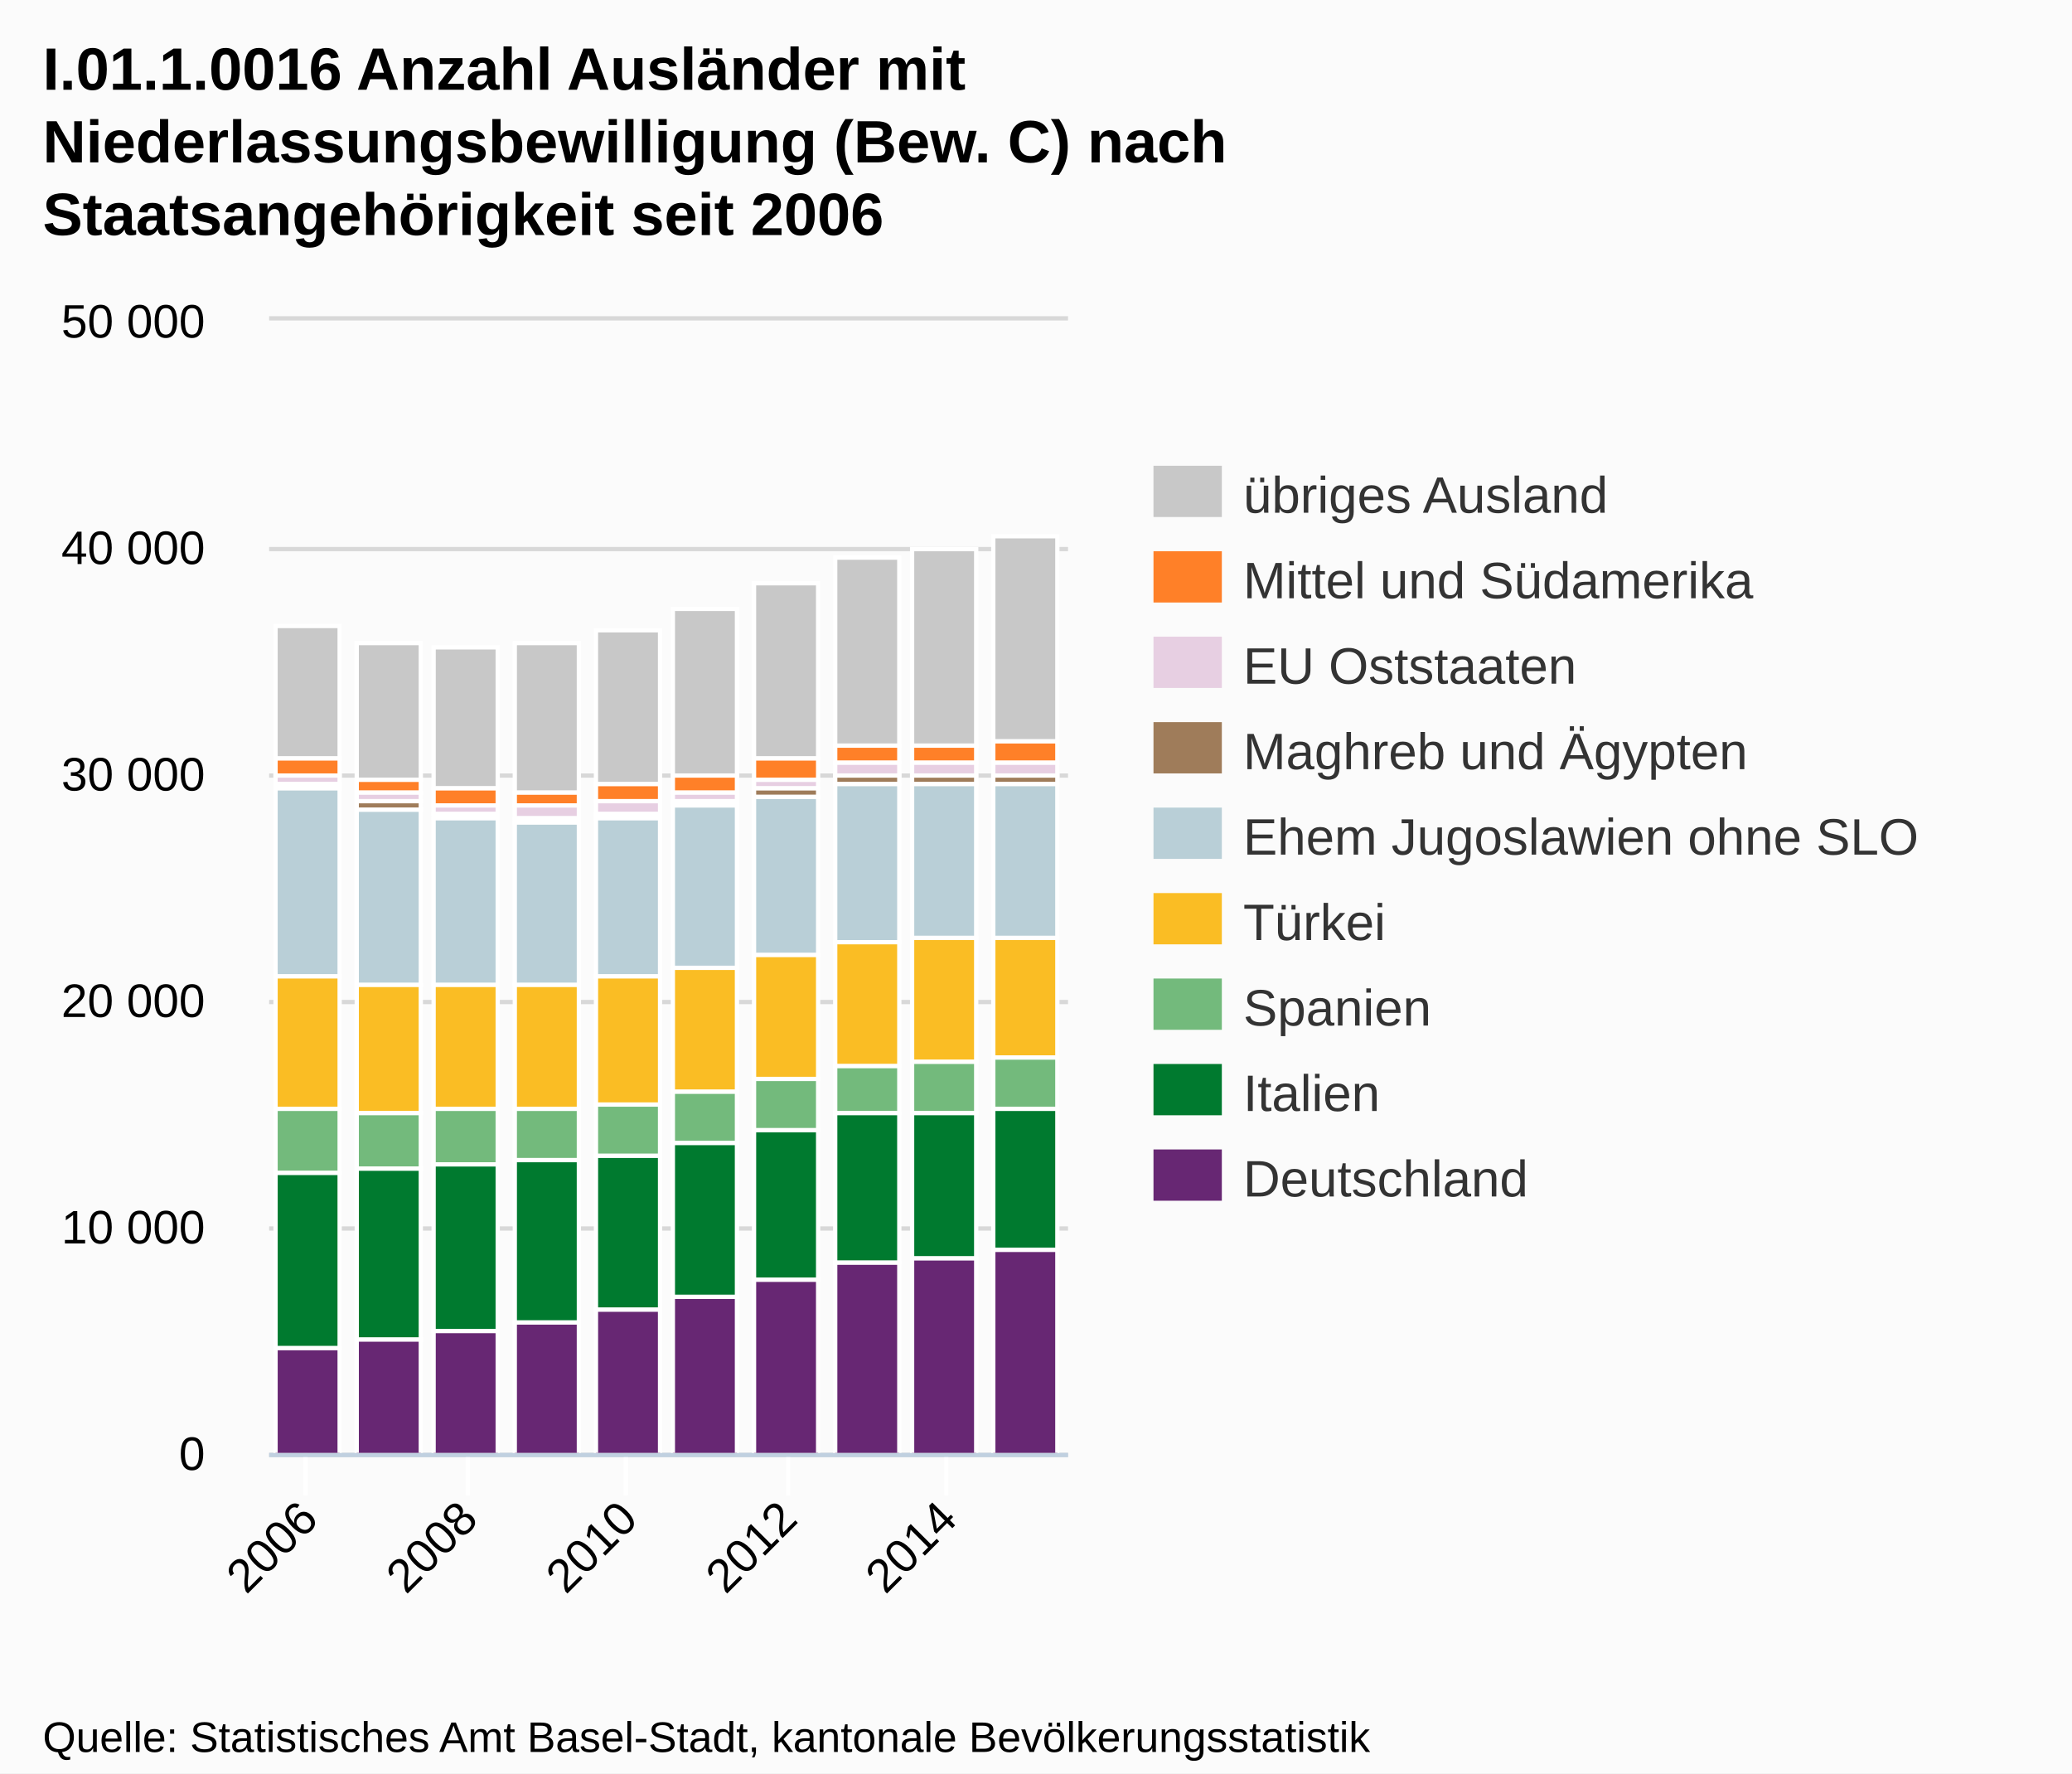
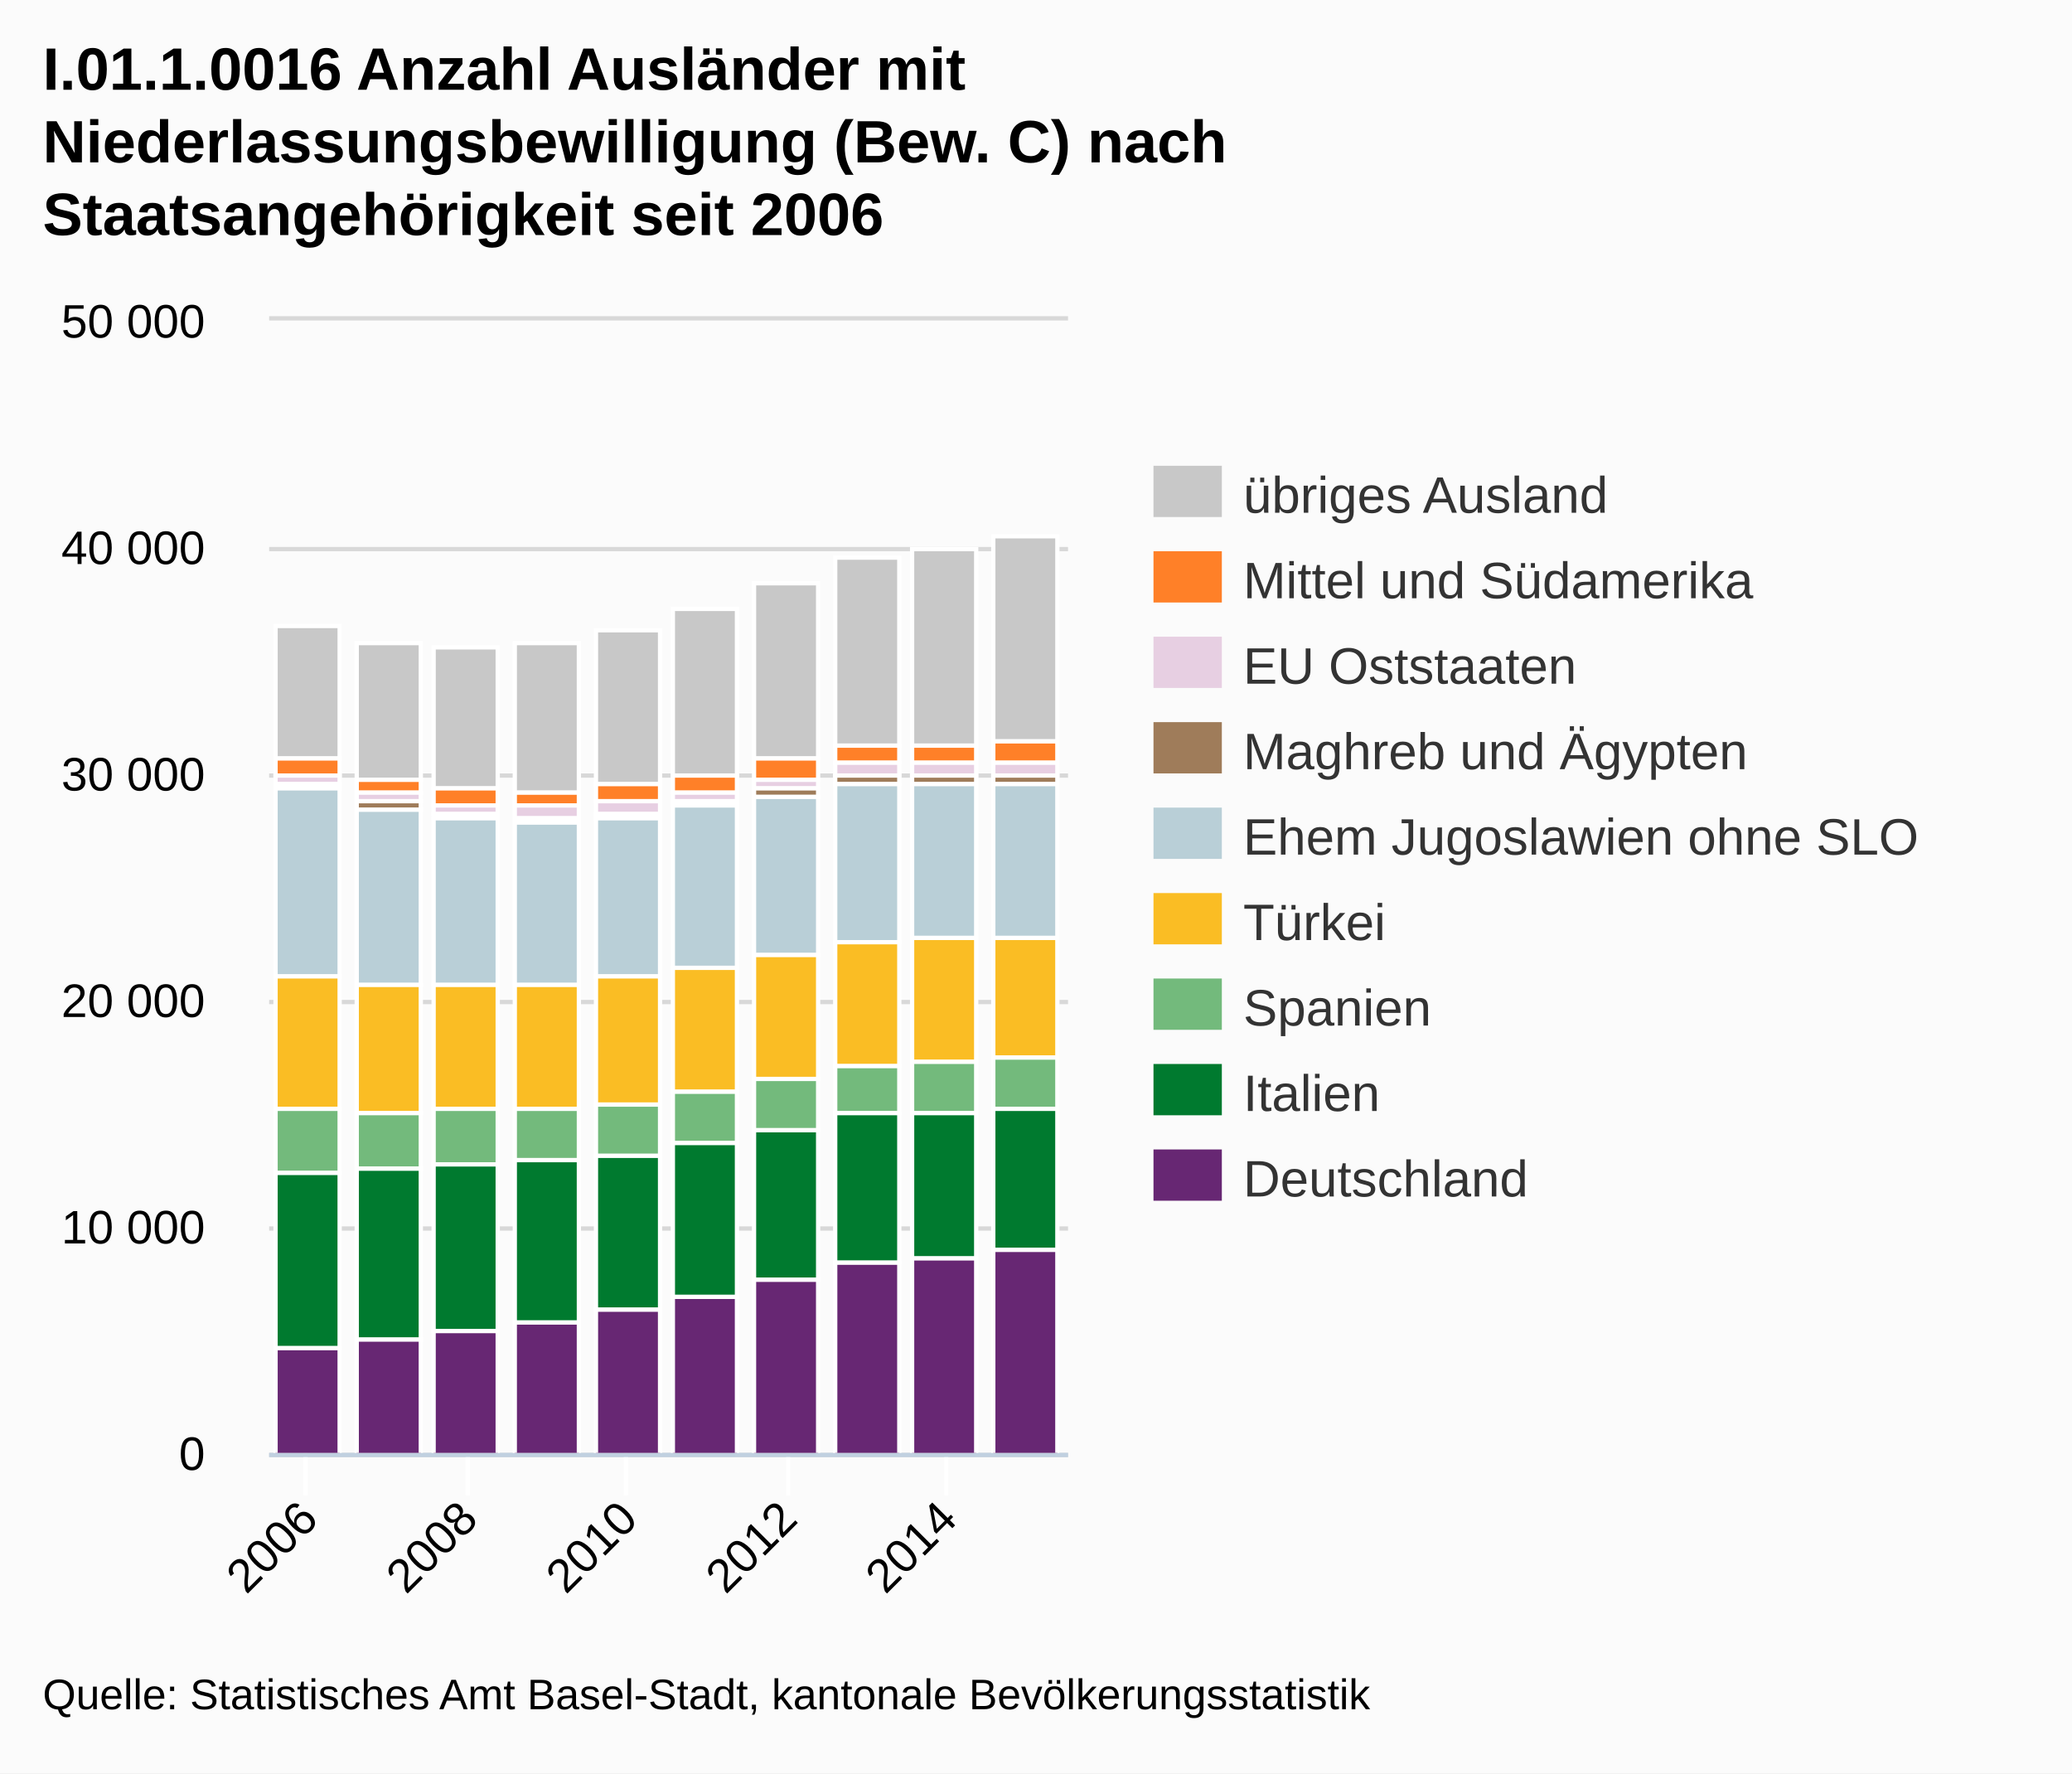
<svg xmlns="http://www.w3.org/2000/svg" version="1.1" style="font-family:Arial;font-size:12px;" viewBox="0 0 485 415">
  <defs>
    <clipPath id="highcharts-1">
      <rect x="0" y="0" width="187" height="265" />
    </clipPath>
  </defs>
  <rect x="0" y="0" width="485" height="415" fill="#fbfbfb" class=" highcharts-background" />
  <g class="highcharts-grid" />
  <g class="highcharts-grid">
    <path fill="none" d="M 63 340.5 L 250 340.5" stroke="#D8D8D8" stroke-width="1" opacity="1" />
    <path fill="none" d="M 63 287.5 L 250 287.5" stroke="#D8D8D8" stroke-width="1" opacity="1" />
    <path fill="none" d="M 63 234.5 L 250 234.5" stroke="#D8D8D8" stroke-width="1" opacity="1" />
    <path fill="none" d="M 63 181.5 L 250 181.5" stroke="#D8D8D8" stroke-width="1" opacity="1" />
    <path fill="none" d="M 63 128.5 L 250 128.5" stroke="#D8D8D8" stroke-width="1" opacity="1" />
    <path fill="none" d="M 63 74.5 L 250 74.5" stroke="#D8D8D8" stroke-width="1" opacity="1" />
  </g>
  <g class="highcharts-axis">
    <path fill="none" d="M 71.5 340 L 71.5 350" stroke="#FFFFFF" stroke-width="1" opacity="1" />
    <path fill="none" d="M 109.5 340 L 109.5 350" stroke="#FFFFFF" stroke-width="1" opacity="1" />
    <path fill="none" d="M 146.5 340 L 146.5 350" stroke="#FFFFFF" stroke-width="1" opacity="1" />
    <path fill="none" d="M 184.5 340 L 184.5 350" stroke="#FFFFFF" stroke-width="1" opacity="1" />
    <path fill="none" d="M 221.5 340 L 221.5 350" stroke="#FFFFFF" stroke-width="1" opacity="1" />
    <path fill="none" d="M 63 340.5 L 250 340.5" stroke="#C0D0E0" stroke-width="1" />
  </g>
  <g class="highcharts-axis" />
  <g class="highcharts-series-group">
    <g class="highcharts-series highcharts-series-0 highcharts-tracker" transform="translate(63,75) scale(1 1)" style="" clip-path="url(#highcharts-1)">
      <rect x="1.5" y="71.5" width="15" height="31" stroke="#FFFFFF" stroke-width="1" fill="#C8C8C8" rx="0" ry="0" />
      <rect x="20.5" y="75.5" width="15" height="32" stroke="#FFFFFF" stroke-width="1" fill="#C8C8C8" rx="0" ry="0" />
      <rect x="38.5" y="76.5" width="15" height="33" stroke="#FFFFFF" stroke-width="1" fill="#C8C8C8" rx="0" ry="0" />
      <rect x="57.5" y="75.5" width="15" height="35" stroke="#FFFFFF" stroke-width="1" fill="#C8C8C8" rx="0" ry="0" />
      <rect x="76.5" y="72.5" width="15" height="36" stroke="#FFFFFF" stroke-width="1" fill="#C8C8C8" rx="0" ry="0" />
      <rect x="94.5" y="67.5" width="15" height="39" stroke="#FFFFFF" stroke-width="1" fill="#C8C8C8" rx="0" ry="0" />
      <rect x="113.5" y="61.5" width="15" height="41" stroke="#FFFFFF" stroke-width="1" fill="#C8C8C8" rx="0" ry="0" />
      <rect x="132.5" y="55.5" width="15" height="44" stroke="#FFFFFF" stroke-width="1" fill="#C8C8C8" rx="0" ry="0" />
      <rect x="150.5" y="53.5" width="15" height="46" stroke="#FFFFFF" stroke-width="1" fill="#C8C8C8" rx="0" ry="0" />
      <rect x="169.5" y="50.5" width="15" height="48" stroke="#FFFFFF" stroke-width="1" fill="#C8C8C8" rx="0" ry="0" />
    </g>
    <g class="highcharts-markers highcharts-series-0" transform="translate(63,75) scale(1 1)" clip-path="none" />
    <g class="highcharts-series highcharts-series-1 highcharts-tracker" transform="translate(63,75) scale(1 1)" style="" clip-path="url(#highcharts-1)">
      <rect x="1.5" y="102.5" width="15" height="4" stroke="#FFFFFF" stroke-width="1" fill="#FF8028" rx="0" ry="0" />
      <rect x="20.5" y="107.5" width="15" height="3" stroke="#FFFFFF" stroke-width="1" fill="#FF8028" rx="0" ry="0" />
      <rect x="38.5" y="109.5" width="15" height="4" stroke="#FFFFFF" stroke-width="1" fill="#FF8028" rx="0" ry="0" />
      <rect x="57.5" y="110.5" width="15" height="3" stroke="#FFFFFF" stroke-width="1" fill="#FF8028" rx="0" ry="0" />
      <rect x="76.5" y="108.5" width="15" height="4" stroke="#FFFFFF" stroke-width="1" fill="#FF8028" rx="0" ry="0" />
      <rect x="94.5" y="106.5" width="15" height="4" stroke="#FFFFFF" stroke-width="1" fill="#FF8028" rx="0" ry="0" />
      <rect x="113.5" y="102.5" width="15" height="5" stroke="#FFFFFF" stroke-width="1" fill="#FF8028" rx="0" ry="0" />
      <rect x="132.5" y="99.5" width="15" height="4" stroke="#FFFFFF" stroke-width="1" fill="#FF8028" rx="0" ry="0" />
      <rect x="150.5" y="99.5" width="15" height="4" stroke="#FFFFFF" stroke-width="1" fill="#FF8028" rx="0" ry="0" />
      <rect x="169.5" y="98.5" width="15" height="5" stroke="#FFFFFF" stroke-width="1" fill="#FF8028" rx="0" ry="0" />
    </g>
    <g class="highcharts-markers highcharts-series-1" transform="translate(63,75) scale(1 1)" clip-path="none" />
    <g class="highcharts-series highcharts-series-2 highcharts-tracker" transform="translate(63,75) scale(1 1)" style="" clip-path="url(#highcharts-1)">
      <rect x="1.5" y="106.5" width="15" height="2" stroke="#FFFFFF" stroke-width="1" fill="#E7CFE2" rx="0" ry="0" />
      <rect x="20.5" y="110.5" width="15" height="2" stroke="#FFFFFF" stroke-width="1" fill="#E7CFE2" rx="0" ry="0" />
      <rect x="38.5" y="113.5" width="15" height="2" stroke="#FFFFFF" stroke-width="1" fill="#E7CFE2" rx="0" ry="0" />
      <rect x="57.5" y="113.5" width="15" height="3" stroke="#FFFFFF" stroke-width="1" fill="#E7CFE2" rx="0" ry="0" />
      <rect x="76.5" y="112.5" width="15" height="3" stroke="#FFFFFF" stroke-width="1" fill="#E7CFE2" rx="0" ry="0" />
      <rect x="94.5" y="110.5" width="15" height="2" stroke="#FFFFFF" stroke-width="1" fill="#E7CFE2" rx="0" ry="0" />
      <rect x="113.5" y="107.5" width="15" height="2" stroke="#FFFFFF" stroke-width="1" fill="#E7CFE2" rx="0" ry="0" />
      <rect x="132.5" y="103.5" width="15" height="3" stroke="#FFFFFF" stroke-width="1" fill="#E7CFE2" rx="0" ry="0" />
      <rect x="150.5" y="103.5" width="15" height="3" stroke="#FFFFFF" stroke-width="1" fill="#E7CFE2" rx="0" ry="0" />
      <rect x="169.5" y="103.5" width="15" height="3" stroke="#FFFFFF" stroke-width="1" fill="#E7CFE2" rx="0" ry="0" />
    </g>
    <g class="highcharts-markers highcharts-series-2" transform="translate(63,75) scale(1 1)" clip-path="none" />
    <g class="highcharts-series highcharts-series-3 highcharts-tracker" transform="translate(63,75) scale(1 1)" style="" clip-path="url(#highcharts-1)">
      <rect x="1.5" y="108.5" width="15" height="1" stroke="#FFFFFF" stroke-width="1" fill="#9F7C5A" rx="0" ry="0" />
      <rect x="20.5" y="112.5" width="15" height="2" stroke="#FFFFFF" stroke-width="1" fill="#9F7C5A" rx="0" ry="0" />
      <rect x="38.5" y="115.5" width="15" height="1" stroke="#FFFFFF" stroke-width="1" fill="#9F7C5A" rx="0" ry="0" />
      <rect x="57.5" y="116.5" width="15" height="1" stroke="#FFFFFF" stroke-width="1" fill="#9F7C5A" rx="0" ry="0" />
      <rect x="76.5" y="115.5" width="15" height="1" stroke="#FFFFFF" stroke-width="1" fill="#9F7C5A" rx="0" ry="0" />
      <rect x="94.5" y="112.5" width="15" height="1" stroke="#FFFFFF" stroke-width="1" fill="#9F7C5A" rx="0" ry="0" />
      <rect x="113.5" y="109.5" width="15" height="2" stroke="#FFFFFF" stroke-width="1" fill="#9F7C5A" rx="0" ry="0" />
      <rect x="132.5" y="106.5" width="15" height="2" stroke="#FFFFFF" stroke-width="1" fill="#9F7C5A" rx="0" ry="0" />
      <rect x="150.5" y="106.5" width="15" height="2" stroke="#FFFFFF" stroke-width="1" fill="#9F7C5A" rx="0" ry="0" />
      <rect x="169.5" y="106.5" width="15" height="2" stroke="#FFFFFF" stroke-width="1" fill="#9F7C5A" rx="0" ry="0" />
    </g>
    <g class="highcharts-markers highcharts-series-3" transform="translate(63,75) scale(1 1)" clip-path="none" />
    <g class="highcharts-series highcharts-series-4 highcharts-tracker" transform="translate(63,75) scale(1 1)" style="" clip-path="url(#highcharts-1)">
      <rect x="1.5" y="109.5" width="15" height="44" stroke="#FFFFFF" stroke-width="1" fill="#B9CFD7" rx="0" ry="0" />
      <rect x="20.5" y="114.5" width="15" height="41" stroke="#FFFFFF" stroke-width="1" fill="#B9CFD7" rx="0" ry="0" />
      <rect x="38.5" y="116.5" width="15" height="39" stroke="#FFFFFF" stroke-width="1" fill="#B9CFD7" rx="0" ry="0" />
      <rect x="57.5" y="117.5" width="15" height="38" stroke="#FFFFFF" stroke-width="1" fill="#B9CFD7" rx="0" ry="0" />
      <rect x="76.5" y="116.5" width="15" height="37" stroke="#FFFFFF" stroke-width="1" fill="#B9CFD7" rx="0" ry="0" />
      <rect x="94.5" y="113.5" width="15" height="38" stroke="#FFFFFF" stroke-width="1" fill="#B9CFD7" rx="0" ry="0" />
      <rect x="113.5" y="111.5" width="15" height="37" stroke="#FFFFFF" stroke-width="1" fill="#B9CFD7" rx="0" ry="0" />
      <rect x="132.5" y="108.5" width="15" height="37" stroke="#FFFFFF" stroke-width="1" fill="#B9CFD7" rx="0" ry="0" />
      <rect x="150.5" y="108.5" width="15" height="36" stroke="#FFFFFF" stroke-width="1" fill="#B9CFD7" rx="0" ry="0" />
      <rect x="169.5" y="108.5" width="15" height="36" stroke="#FFFFFF" stroke-width="1" fill="#B9CFD7" rx="0" ry="0" />
    </g>
    <g class="highcharts-markers highcharts-series-4" transform="translate(63,75) scale(1 1)" clip-path="none" />
    <g class="highcharts-series highcharts-series-5 highcharts-tracker" transform="translate(63,75) scale(1 1)" style="" clip-path="url(#highcharts-1)">
      <rect x="1.5" y="153.5" width="15" height="31" stroke="#FFFFFF" stroke-width="1" fill="#FABD24" rx="0" ry="0" />
      <rect x="20.5" y="155.5" width="15" height="30" stroke="#FFFFFF" stroke-width="1" fill="#FABD24" rx="0" ry="0" />
      <rect x="38.5" y="155.5" width="15" height="29" stroke="#FFFFFF" stroke-width="1" fill="#FABD24" rx="0" ry="0" />
      <rect x="57.5" y="155.5" width="15" height="29" stroke="#FFFFFF" stroke-width="1" fill="#FABD24" rx="0" ry="0" />
      <rect x="76.5" y="153.5" width="15" height="30" stroke="#FFFFFF" stroke-width="1" fill="#FABD24" rx="0" ry="0" />
      <rect x="94.5" y="151.5" width="15" height="29" stroke="#FFFFFF" stroke-width="1" fill="#FABD24" rx="0" ry="0" />
      <rect x="113.5" y="148.5" width="15" height="29" stroke="#FFFFFF" stroke-width="1" fill="#FABD24" rx="0" ry="0" />
      <rect x="132.5" y="145.5" width="15" height="29" stroke="#FFFFFF" stroke-width="1" fill="#FABD24" rx="0" ry="0" />
      <rect x="150.5" y="144.5" width="15" height="29" stroke="#FFFFFF" stroke-width="1" fill="#FABD24" rx="0" ry="0" />
      <rect x="169.5" y="144.5" width="15" height="28" stroke="#FFFFFF" stroke-width="1" fill="#FABD24" rx="0" ry="0" />
    </g>
    <g class="highcharts-markers highcharts-series-5" transform="translate(63,75) scale(1 1)" clip-path="none" />
    <g class="highcharts-series highcharts-series-6 highcharts-tracker" transform="translate(63,75) scale(1 1)" style="" clip-path="url(#highcharts-1)">
      <rect x="1.5" y="184.5" width="15" height="15" stroke="#FFFFFF" stroke-width="1" fill="#73BA7C" rx="0" ry="0" />
      <rect x="20.5" y="185.5" width="15" height="13" stroke="#FFFFFF" stroke-width="1" fill="#73BA7C" rx="0" ry="0" />
      <rect x="38.5" y="184.5" width="15" height="13" stroke="#FFFFFF" stroke-width="1" fill="#73BA7C" rx="0" ry="0" />
      <rect x="57.5" y="184.5" width="15" height="12" stroke="#FFFFFF" stroke-width="1" fill="#73BA7C" rx="0" ry="0" />
      <rect x="76.5" y="183.5" width="15" height="12" stroke="#FFFFFF" stroke-width="1" fill="#73BA7C" rx="0" ry="0" />
      <rect x="94.5" y="180.5" width="15" height="12" stroke="#FFFFFF" stroke-width="1" fill="#73BA7C" rx="0" ry="0" />
      <rect x="113.5" y="177.5" width="15" height="12" stroke="#FFFFFF" stroke-width="1" fill="#73BA7C" rx="0" ry="0" />
      <rect x="132.5" y="174.5" width="15" height="11" stroke="#FFFFFF" stroke-width="1" fill="#73BA7C" rx="0" ry="0" />
      <rect x="150.5" y="173.5" width="15" height="12" stroke="#FFFFFF" stroke-width="1" fill="#73BA7C" rx="0" ry="0" />
      <rect x="169.5" y="172.5" width="15" height="12" stroke="#FFFFFF" stroke-width="1" fill="#73BA7C" rx="0" ry="0" />
    </g>
    <g class="highcharts-markers highcharts-series-6" transform="translate(63,75) scale(1 1)" clip-path="none" />
    <g class="highcharts-series highcharts-series-7 highcharts-tracker" transform="translate(63,75) scale(1 1)" style="" clip-path="url(#highcharts-1)">
      <rect x="1.5" y="199.5" width="15" height="41" stroke="#FFFFFF" stroke-width="1" fill="#007A2F" rx="0" ry="0" />
      <rect x="20.5" y="198.5" width="15" height="40" stroke="#FFFFFF" stroke-width="1" fill="#007A2F" rx="0" ry="0" />
      <rect x="38.5" y="197.5" width="15" height="39" stroke="#FFFFFF" stroke-width="1" fill="#007A2F" rx="0" ry="0" />
      <rect x="57.5" y="196.5" width="15" height="38" stroke="#FFFFFF" stroke-width="1" fill="#007A2F" rx="0" ry="0" />
      <rect x="76.5" y="195.5" width="15" height="36" stroke="#FFFFFF" stroke-width="1" fill="#007A2F" rx="0" ry="0" />
      <rect x="94.5" y="192.5" width="15" height="36" stroke="#FFFFFF" stroke-width="1" fill="#007A2F" rx="0" ry="0" />
      <rect x="113.5" y="189.5" width="15" height="35" stroke="#FFFFFF" stroke-width="1" fill="#007A2F" rx="0" ry="0" />
      <rect x="132.5" y="185.5" width="15" height="35" stroke="#FFFFFF" stroke-width="1" fill="#007A2F" rx="0" ry="0" />
      <rect x="150.5" y="185.5" width="15" height="34" stroke="#FFFFFF" stroke-width="1" fill="#007A2F" rx="0" ry="0" />
      <rect x="169.5" y="184.5" width="15" height="33" stroke="#FFFFFF" stroke-width="1" fill="#007A2F" rx="0" ry="0" />
    </g>
    <g class="highcharts-markers highcharts-series-7" transform="translate(63,75) scale(1 1)" clip-path="none" />
    <g class="highcharts-series highcharts-series-8 highcharts-tracker" transform="translate(63,75) scale(1 1)" style="" clip-path="url(#highcharts-1)">
      <rect x="1.5" y="240.5" width="15" height="25" stroke="#FFFFFF" stroke-width="1" fill="#672773" rx="0" ry="0" />
      <rect x="20.5" y="238.5" width="15" height="27" stroke="#FFFFFF" stroke-width="1" fill="#672773" rx="0" ry="0" />
      <rect x="38.5" y="236.5" width="15" height="29" stroke="#FFFFFF" stroke-width="1" fill="#672773" rx="0" ry="0" />
      <rect x="57.5" y="234.5" width="15" height="31" stroke="#FFFFFF" stroke-width="1" fill="#672773" rx="0" ry="0" />
      <rect x="76.5" y="231.5" width="15" height="34" stroke="#FFFFFF" stroke-width="1" fill="#672773" rx="0" ry="0" />
      <rect x="94.5" y="228.5" width="15" height="37" stroke="#FFFFFF" stroke-width="1" fill="#672773" rx="0" ry="0" />
      <rect x="113.5" y="224.5" width="15" height="41" stroke="#FFFFFF" stroke-width="1" fill="#672773" rx="0" ry="0" />
      <rect x="132.5" y="220.5" width="15" height="45" stroke="#FFFFFF" stroke-width="1" fill="#672773" rx="0" ry="0" />
      <rect x="150.5" y="219.5" width="15" height="46" stroke="#FFFFFF" stroke-width="1" fill="#672773" rx="0" ry="0" />
      <rect x="169.5" y="217.5" width="15" height="48" stroke="#FFFFFF" stroke-width="1" fill="#672773" rx="0" ry="0" />
    </g>
    <g class="highcharts-markers highcharts-series-8" transform="translate(63,75) scale(1 1)" clip-path="none" />
  </g>
  <text x="10" text-anchor="start" class="highcharts-title" style="color:#000000;font-size:14px;font-weight:bold;fill:#000000;width:421px;" y="21">
    <tspan>I.01.1.0016 Anzahl Ausländer mit</tspan>
    <tspan dy="17" x="10">Niederlassungsbewilligung (Bew. C) nach</tspan>
    <tspan dy="17" x="10">Staatsangehörigkeit seit 2006</tspan>
  </text>
  <g class="highcharts-legend" transform="translate(262,102)">
    <g>
      <g>
        <g class="highcharts-legend-item" transform="translate(8,3)">
          <text x="21" style="color:#333333;font-size:12px;font-weight:normal;cursor:pointer;fill:#333333;" text-anchor="start" y="15">
            <tspan>übriges Ausland</tspan>
          </text>
          <rect x="0" y="4" width="16" height="12" fill="#C8C8C8" />
        </g>
        <g class="highcharts-legend-item" transform="translate(8,23)">
          <text x="21" y="15" style="color:#333333;font-size:12px;font-weight:normal;cursor:pointer;fill:#333333;" text-anchor="start">
            <tspan>Mittel und Südamerika</tspan>
          </text>
          <rect x="0" y="4" width="16" height="12" fill="#FF8028" />
        </g>
        <g class="highcharts-legend-item" transform="translate(8,43)">
          <text x="21" y="15" style="color:#333333;font-size:12px;font-weight:normal;cursor:pointer;fill:#333333;" text-anchor="start">
            <tspan>EU Oststaaten</tspan>
          </text>
          <rect x="0" y="4" width="16" height="12" fill="#E7CFE2" />
        </g>
        <g class="highcharts-legend-item" transform="translate(8,63)">
          <text x="21" y="15" style="color:#333333;font-size:12px;font-weight:normal;cursor:pointer;fill:#333333;" text-anchor="start">
            <tspan>Maghreb und Ägypten</tspan>
          </text>
          <rect x="0" y="4" width="16" height="12" fill="#9F7C5A" />
        </g>
        <g class="highcharts-legend-item" transform="translate(8,83)">
          <text x="21" y="15" style="color:#333333;font-size:12px;font-weight:normal;cursor:pointer;fill:#333333;" text-anchor="start">
            <tspan>Ehem Jugoslawien ohne SLO</tspan>
          </text>
          <rect x="0" y="4" width="16" height="12" fill="#B9CFD7" />
        </g>
        <g class="highcharts-legend-item" transform="translate(8,103)">
          <text x="21" y="15" style="color:#333333;font-size:12px;font-weight:normal;cursor:pointer;fill:#333333;" text-anchor="start">Türkei</text>
          <rect x="0" y="4" width="16" height="12" fill="#FABD24" />
        </g>
        <g class="highcharts-legend-item" transform="translate(8,123)">
          <text x="21" y="15" style="color:#333333;font-size:12px;font-weight:normal;cursor:pointer;fill:#333333;" text-anchor="start">Spanien</text>
          <rect x="0" y="4" width="16" height="12" fill="#73BA7C" />
        </g>
        <g class="highcharts-legend-item" transform="translate(8,143)">
          <text x="21" y="15" style="color:#333333;font-size:12px;font-weight:normal;cursor:pointer;fill:#333333;" text-anchor="start">Italien</text>
          <rect x="0" y="4" width="16" height="12" fill="#007A2F" />
        </g>
        <g class="highcharts-legend-item" transform="translate(8,163)">
          <text x="21" y="15" style="color:#333333;font-size:12px;font-weight:normal;cursor:pointer;fill:#333333;" text-anchor="start">Deutschland</text>
          <rect x="0" y="4" width="16" height="12" fill="#672773" />
        </g>
      </g>
    </g>
  </g>
  <g class="highcharts-axis-labels highcharts-xaxis-labels">
    <text x="74.943" style="color:#000000;cursor:default;font-size:11px;fill:#000000;width:415px;text-overflow:ellipsis;" text-anchor="end" transform="translate(0,0) rotate(-45 74.94272 356)" y="356" opacity="1">
      <tspan>2006</tspan>
    </text>
    <text x="112.343" style="color:#000000;cursor:default;font-size:11px;fill:#000000;width:415px;text-overflow:ellipsis;" text-anchor="end" transform="translate(0,0) rotate(-45 112.3427 356)" y="356" opacity="1">
      <tspan>2008</tspan>
    </text>
    <text x="149.743" style="color:#000000;cursor:default;font-size:11px;fill:#000000;width:415px;text-overflow:ellipsis;" text-anchor="end" transform="translate(0,0) rotate(-45 149.7427 356)" y="356" opacity="1">
      <tspan>2010</tspan>
    </text>
    <text x="187.143" style="color:#000000;cursor:default;font-size:11px;fill:#000000;width:415px;text-overflow:ellipsis;" text-anchor="end" transform="translate(0,0) rotate(-45 187.1427 356)" y="356" opacity="1">
      <tspan>2012</tspan>
    </text>
    <text x="224.543" style="color:#000000;cursor:default;font-size:11px;fill:#000000;width:415px;text-overflow:ellipsis;" text-anchor="end" transform="translate(0,0) rotate(-45 224.5427 356)" y="356" opacity="1">
      <tspan>2014</tspan>
    </text>
  </g>
  <g class="highcharts-axis-labels highcharts-yaxis-labels">
    <text x="48" style="color:#000000;cursor:default;font-size:11px;fill:#000000;width:150px;text-overflow:clip;" text-anchor="end" transform="translate(0,0)" y="344" opacity="1">
      <tspan>0</tspan>
    </text>
    <text x="48" style="color:#000000;cursor:default;font-size:11px;fill:#000000;width:150px;text-overflow:clip;" text-anchor="end" transform="translate(0,0)" y="291" opacity="1">
      <tspan>10 000</tspan>
    </text>
    <text x="48" style="color:#000000;cursor:default;font-size:11px;fill:#000000;width:150px;text-overflow:clip;" text-anchor="end" transform="translate(0,0)" y="238" opacity="1">
      <tspan>20 000</tspan>
    </text>
    <text x="48" style="color:#000000;cursor:default;font-size:11px;fill:#000000;width:150px;text-overflow:clip;" text-anchor="end" transform="translate(0,0)" y="185" opacity="1">
      <tspan>30 000</tspan>
    </text>
    <text x="48" style="color:#000000;cursor:default;font-size:11px;fill:#000000;width:150px;text-overflow:clip;" text-anchor="end" transform="translate(0,0)" y="132" opacity="1">
      <tspan>40 000</tspan>
    </text>
    <text x="48" style="color:#000000;cursor:default;font-size:11px;fill:#000000;width:150px;text-overflow:clip;" text-anchor="end" transform="translate(0,0)" y="79" opacity="1">
      <tspan>50 000</tspan>
    </text>
  </g>
  <g class="highcharts-tooltip" style="cursor:default;padding:0;pointer-events:none;white-space:nowrap;" transform="translate(0,-9000000000)">
    <path fill="none" d="M 3.5 0.5 L 13.5 0.5 C 16.5 0.5 16.5 0.5 16.5 3.5 L 16.5 13.5 C 16.5 16.5 16.5 16.5 13.5 16.5 L 3.5 16.5 C 0.5 16.5 0.5 16.5 0.5 13.5 L 0.5 3.5 C 0.5 0.5 0.5 0.5 3.5 0.5" isShadow="true" stroke="black" stroke-width="5" transform="translate(1, 1)" opacity="0.05" />
    <path fill="none" d="M 3.5 0.5 L 13.5 0.5 C 16.5 0.5 16.5 0.5 16.5 3.5 L 16.5 13.5 C 16.5 16.5 16.5 16.5 13.5 16.5 L 3.5 16.5 C 0.5 16.5 0.5 16.5 0.5 13.5 L 0.5 3.5 C 0.5 0.5 0.5 0.5 3.5 0.5" isShadow="true" stroke="black" stroke-width="3" transform="translate(1, 1)" opacity="0.1" />
    <path fill="none" d="M 3.5 0.5 L 13.5 0.5 C 16.5 0.5 16.5 0.5 16.5 3.5 L 16.5 13.5 C 16.5 16.5 16.5 16.5 13.5 16.5 L 3.5 16.5 C 0.5 16.5 0.5 16.5 0.5 13.5 L 0.5 3.5 C 0.5 0.5 0.5 0.5 3.5 0.5" isShadow="true" stroke="black" stroke-width="1" transform="translate(1, 1)" opacity="0.15" />
    <path fill="rgba(249, 249, 249, .85)" d="M 3.5 0.5 L 13.5 0.5 C 16.5 0.5 16.5 0.5 16.5 3.5 L 16.5 13.5 C 16.5 16.5 16.5 16.5 13.5 16.5 L 3.5 16.5 C 0.5 16.5 0.5 16.5 0.5 13.5 L 0.5 3.5 C 0.5 0.5 0.5 0.5 3.5 0.5" />
    <text x="8" style="font-size:12px;color:#333333;fill:#333333;" y="20" />
  </g>
-   <text x="10" text-anchor="start" style="cursor:default;color:#000000;font-size:10px;fill:#000000;" y="410">
+   <text x="10" text-anchor="start" style="cursor:default;color:#000000;font-size:10px;fill:#000000;" y="400">
    <tspan>Quelle: Statistisches Amt Basel-Stadt, kantonale Bevölkerungsstatistik</tspan>
  </text>
</svg>
